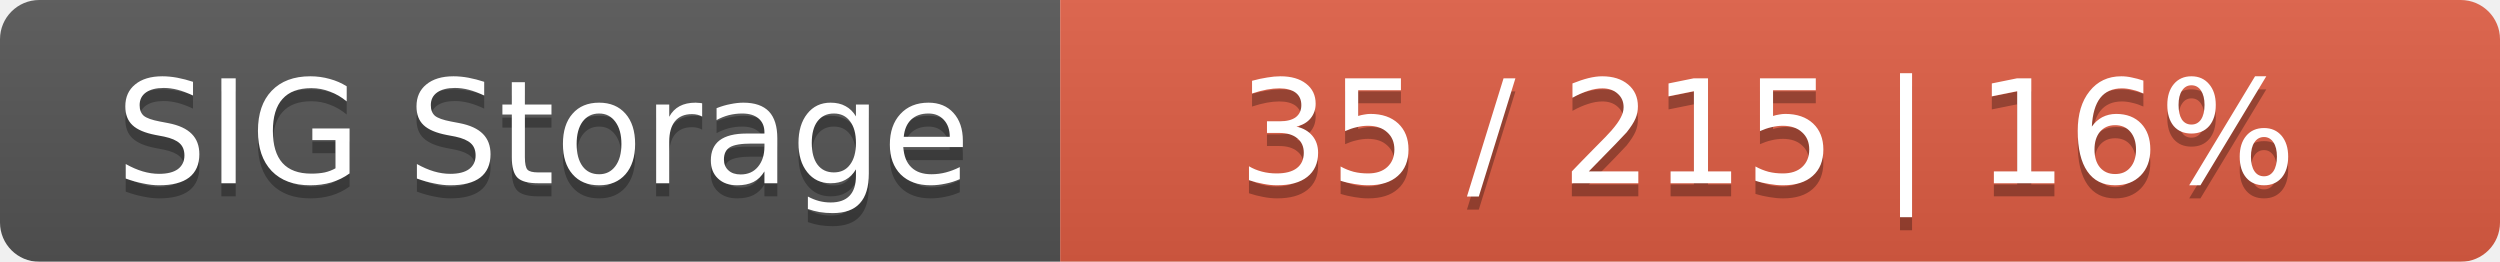
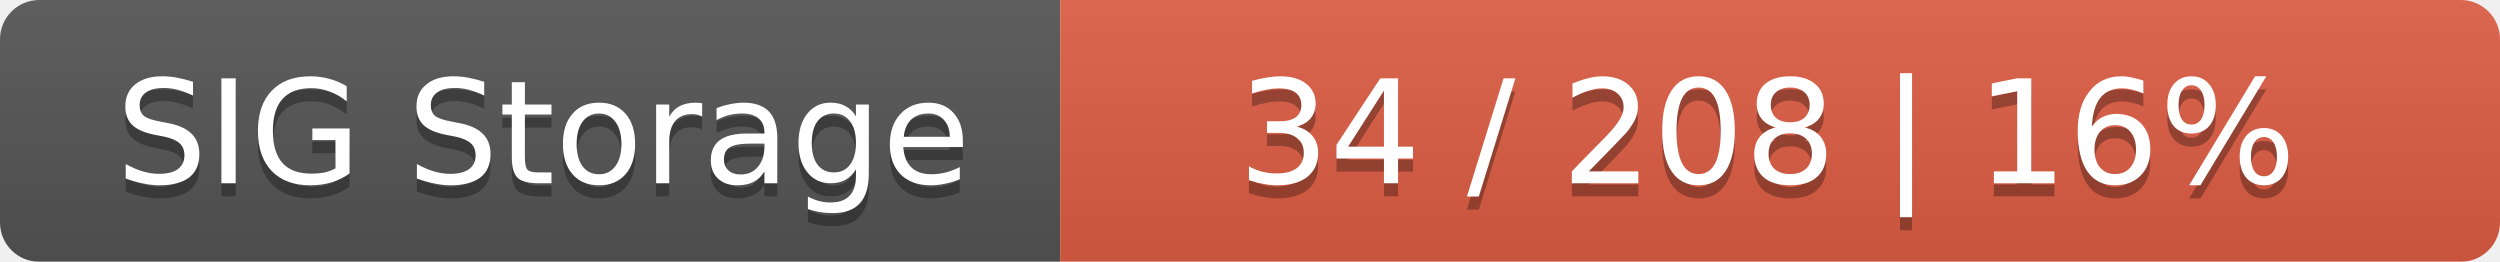
<svg xmlns="http://www.w3.org/2000/svg" width="191" height="20">
  <linearGradient id="smooth" x2="0" y2="100%">
    <stop offset="0" stop-color="#bbb" stop-opacity=".1" />
    <stop offset="1" stop-opacity=".1" />
  </linearGradient>
  <mask id="round">
    <rect width="191" height="20" rx="3" fill="#fff" />
  </mask>
  <g mask="url(#round)">
    <rect width="81" height="20" fill="#555" />
    <rect x="81" width="110" height="20" fill="#e05d44" />
    <rect width="191" height="20" fill="url(#smooth)" />
  </g>
  <g fill="#fff" text-anchor="middle" font-family="DejaVu Sans,Verdana,Geneva,sans-serif" font-size="11">
    <text x="41.5" y="15" fill="#010101" fill-opacity=".3">SIG Storage</text>
    <text x="41.5" y="14">SIG Storage</text>
-     <text x="135" y="15" fill="#010101" fill-opacity=".3">35 / 215    |    16%</text>
-     <text x="135" y="14">35 / 215    |    16%</text>
+     <text x="135" y="15" fill="#010101" fill-opacity=".3">34 / 208    |    16%</text>
+     <text x="135" y="14">34 / 208    |    16%</text>
  </g>
</svg>
